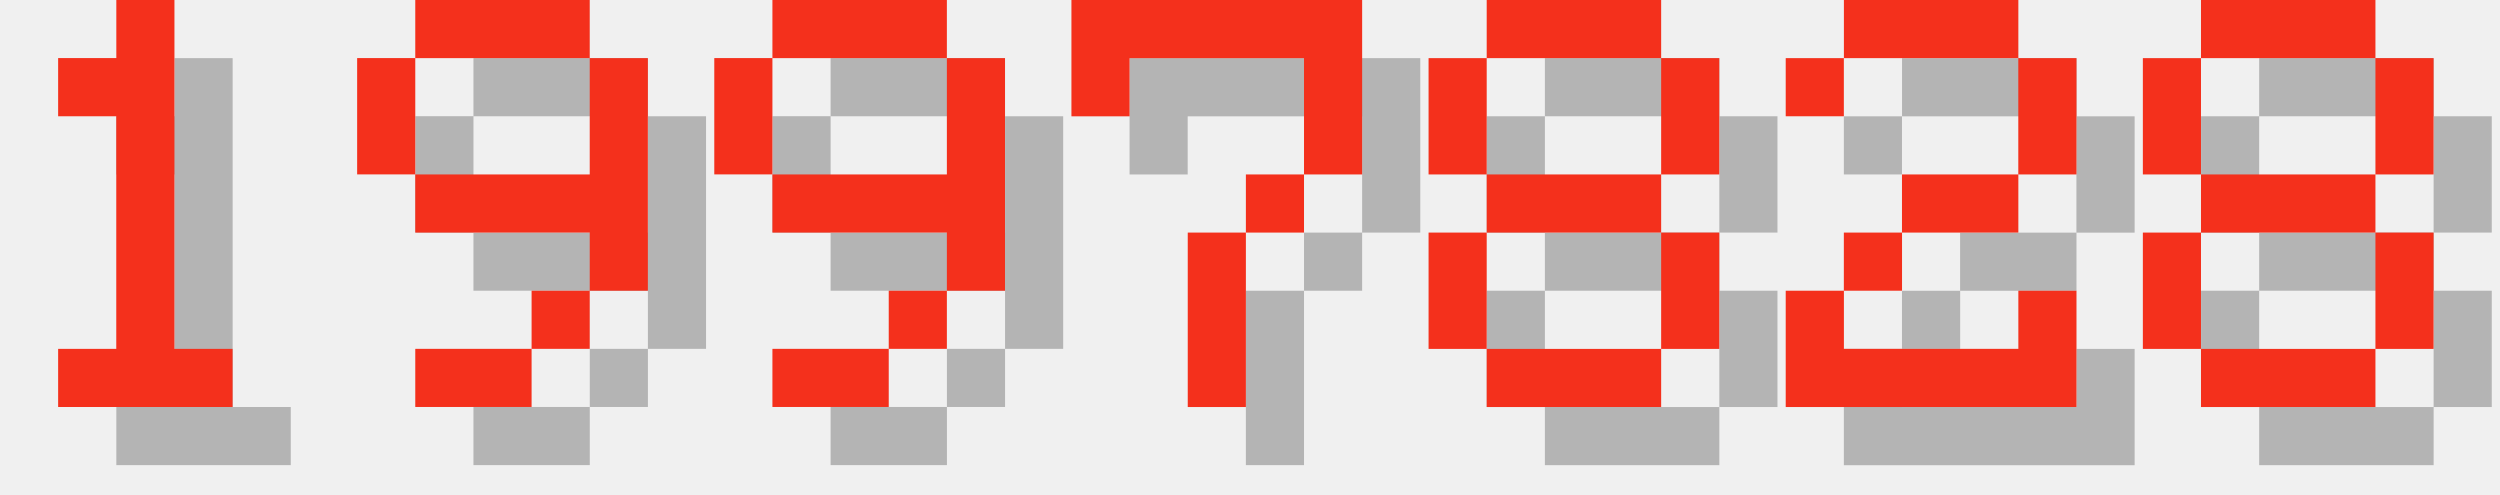
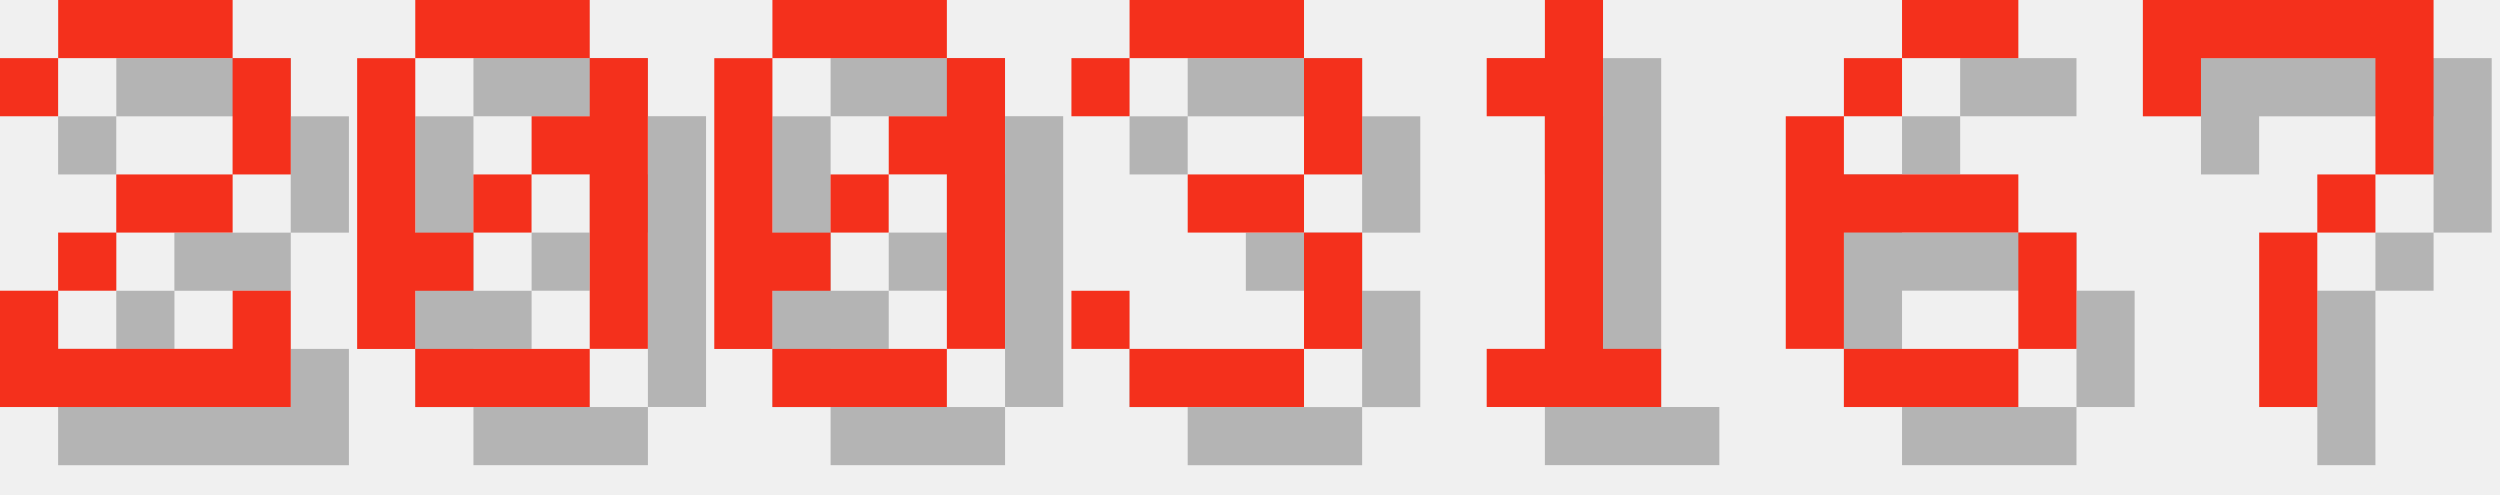
<svg xmlns="http://www.w3.org/2000/svg" version="1.1" width="182.0" height="36">
  <style>
        .text-foreground {
            fill: #F4301C;
        }
        .text-shadow {
            fill: #000000;
            fill-opacity: 0.25;
        }
    </style>
-   <g class="digit" id="digit_1" transform="translate(0.0, 0), scale(4)">
+   <g class="digit" id="digit_2" transform="translate(0.0, 0), scale(4)">
+     <path id="digit_2_shadow" class="text-shadow" d="m1.058 2.117v1.058h1.058v-1.058h3.175v2.117h-2.117v1.058h-1.058v1.058h-1.058v2.117h5.292v-2.117h-1.058v1.058h-3.175v-1.058h1.058v-1.058h2.117v-1.058h1.058v-2.117h-1.058v-1.058h-3.175v1.058h-1.058z" fill-opacity=".5" style="paint-order:stroke fill markers" />
+     <path id="digit_2_fg" class="text-foreground" d="m0 1.058v1.058h1.058v-1.058h3.175v2.117h-2.117v1.058h-1.058v1.058h-1.058v2.117h5.292v-2.117h-1.058v1.058h-3.175v-1.058h1.058v-1.058h2.117v-1.058h1.058v-2.117h-1.058v-1.058h-3.175v1.058h-1.058z" fill="#fff" style="paint-order:stroke fill markers" />
+   </g>
+   <g class="digit" id="digit_0" transform="translate(26.0, 0), scale(4)">
+     <path id="digit_0_shadow" class="text-shadow" d="m2.117 1.058v1.058h3.175v-1.058h-3.175zm3.175 1.058v1.058h-1.058v1.058h1.058v3.175h1.058v-5.292h-1.058zm0 5.292h-3.175v1.058h3.175v-1.058zm-3.175 0v-1.058h1.058v-1.058h-1.058v-3.175h-1.058v5.292h1.058zm1.058-2.117h1.058v-1.058h-1.058v1.058z" fill-opacity=".5" style="paint-order:stroke fill markers" />
+     <path id="digit_0_fg" class="text-foreground" d="m1.058 0v1.058h3.175v-1.058h-3.175zm3.175 1.058v1.058h-1.058v1.058h1.058v3.175h1.058v-5.292h-1.058zm0 5.292h-3.175v1.058h3.175v-1.058zm-3.175 0v-1.058h1.058v-1.058h-1.058v-3.175h-1.058v5.292h1.058zm1.058-2.117h1.058v-1.058h-1.058v1.058z" fill="#fff" style="paint-order:stroke fill markers" />
+   </g>
+   <g class="digit" id="digit_0" transform="translate(52.0, 0), scale(4)">
+     <path id="digit_0_shadow" class="text-shadow" d="m2.117 1.058v1.058h3.175v-1.058h-3.175zm3.175 1.058v1.058h-1.058v1.058h1.058v3.175h1.058v-5.292h-1.058zm0 5.292h-3.175v1.058h3.175v-1.058zm-3.175 0v-1.058h1.058v-1.058h-1.058v-3.175h-1.058v5.292h1.058zm1.058-2.117h1.058v-1.058h-1.058v1.058z" fill-opacity=".5" style="paint-order:stroke fill markers" />
+     <path id="digit_0_fg" class="text-foreground" d="m1.058 0v1.058h3.175v-1.058h-3.175zm3.175 1.058v1.058h-1.058v1.058h1.058v3.175h1.058v-5.292h-1.058zm0 5.292h-3.175v1.058h3.175v-1.058zm-3.175 0v-1.058h1.058v-1.058h-1.058v-3.175h-1.058v5.292h1.058zm1.058-2.117h1.058v-1.058h-1.058v1.058z" fill="#fff" style="paint-order:stroke fill markers" />
+   </g>
+   <g class="digit" id="digit_3" transform="translate(78.0, 0), scale(4)">
+     <path id="digit_3_shadow" class="text-shadow" d="m1.058 2.117v1.058h1.058v-1.058h3.175v2.117h-2.117v1.058h2.117v2.117h-3.175v-1.058h-1.058v1.058h1.058v1.058h3.175v-1.058h1.058v-2.117h-1.058v-1.058h1.058v-2.117h-1.058v-1.058h-3.175v1.058h-1.058z" fill-opacity=".5" style="paint-order:stroke fill markers" />
+     <path id="digit_3_fg" class="text-foreground" d="m0 1.058v1.058h1.058v-1.058h3.175v2.117h-2.117v1.058h2.117v2.117h-3.175v-1.058h-1.058v1.058h1.058v1.058h3.175v-1.058h1.058v-2.117h-1.058v-1.058h1.058v-2.117h-1.058v-1.058h-3.175v1.058h-1.058z" fill="#fff" style="paint-order:stroke fill markers" />
+   </g>
+   <g class="digit" id="digit_1" transform="translate(104.0, 0), scale(4)">
    <path id="digit_1_shadow" class="text-shadow" d="m2.117 2.117v1.058h1.058v4.233h-1.058v1.058h3.175v-1.058h-1.058v-6.35h-1.058v1.058h-1.058z" fill-opacity=".5" style="paint-order:stroke fill markers" />
    <path id="digit_1_fg" class="text-foreground" d="m1.058 1.058v1.058h1.058v4.233h-1.058v1.058h3.175v-1.058h-1.058v-6.35h-1.058v1.058h-1.058z" fill="#fff" style="paint-order:stroke fill markers" />
  </g>
-   <g class="digit" id="digit_9" transform="translate(26.0, 0), scale(4)">
-     <path id="digit_9_shadow" class="text-shadow" d="m2.117 1.058v1.058h3.175v-1.058h-3.175zm3.175 1.058v2.117h-3.175v1.058h3.175v1.058h1.058v-4.233h-1.058zm0 4.233h-1.058v1.058h1.058v-1.058zm-1.058 1.058h-2.117v1.058h2.117v-1.058zm-2.117-3.175v-2.117h-1.058v2.117h1.058z" fill-opacity=".5" style="paint-order:stroke fill markers" />
-     <path id="digit_9_fg" class="text-foreground" d="m1.058 0v1.058h3.175v-1.058h-3.175zm3.175 1.058v2.117h-3.175v1.058h3.175v1.058h1.058v-4.233h-1.058zm0 4.233h-1.058v1.058h1.058v-1.058zm-1.058 1.058h-2.117v1.058h2.117v-1.058zm-2.117-3.175v-2.117h-1.058v2.117h1.058z" fill="#fff" style="paint-order:stroke fill markers" />
+   <g class="digit" id="digit_6" transform="translate(130.0, 0), scale(4)">
+     <path id="digit_6_shadow" class="text-shadow" d="m3.175 1.058v1.058h2.117v-1.058h-2.117zm0 1.058h-1.058v1.058h1.058v-1.058zm-1.058 1.058h-1.058v4.233h1.058v-2.117h3.175v-1.058h-3.175v-1.058zm3.175 2.117v2.117h1.058v-2.117h-1.058zm0 2.117h-3.175v1.058h3.175v-1.058z" fill-opacity=".5" style="paint-order:stroke fill markers" />
+     <path id="digit_6_fg" class="text-foreground" d="m2.117 0v1.058h2.117v-1.058h-2.117zm0 1.058h-1.058v1.058h1.058v-1.058zm-1.058 1.058h-1.058v4.233h1.058v-2.117h3.175v-1.058h-3.175v-1.058zm3.175 2.117v2.117h1.058v-2.117h-1.058zm0 2.117h-3.175v1.058h3.175v-1.058z" fill="#fff" style="paint-order:stroke fill markers" />
  </g>
-   <g class="digit" id="digit_9" transform="translate(52.0, 0), scale(4)">
-     <path id="digit_9_shadow" class="text-shadow" d="m2.117 1.058v1.058h3.175v-1.058h-3.175zm3.175 1.058v2.117h-3.175v1.058h3.175v1.058h1.058v-4.233h-1.058zm0 4.233h-1.058v1.058h1.058v-1.058zm-1.058 1.058h-2.117v1.058h2.117v-1.058zm-2.117-3.175v-2.117h-1.058v2.117h1.058z" fill-opacity=".5" style="paint-order:stroke fill markers" />
-     <path id="digit_9_fg" class="text-foreground" d="m1.058 0v1.058h3.175v-1.058h-3.175zm3.175 1.058v2.117h-3.175v1.058h3.175v1.058h1.058v-4.233h-1.058zm0 4.233h-1.058v1.058h1.058v-1.058zm-1.058 1.058h-2.117v1.058h2.117v-1.058zm-2.117-3.175v-2.117h-1.058v2.117h1.058z" fill="#fff" style="paint-order:stroke fill markers" />
-   </g>
-   <g class="digit" id="digit_7" transform="translate(78.0, 0), scale(4)">
+   <g class="digit" id="digit_7" transform="translate(156.0, 0), scale(4)">
    <path id="digit_7_shadow" class="text-shadow" d="m1.058 1.058 2e-6 2.117h1.058v-1.058h3.175v1.058l2e-7 1.058h-1.058v1.058h-1.058l4e-7 3.175 1.058 1e-7v-3.175h1.058v-1.058h1.058l5e-7 -1.058v-2.117z" fill-opacity=".5" style="paint-order:stroke fill markers" />
    <path id="digit_7_fg" class="text-foreground" d="m0 0 2e-6 2.117h1.058v-1.058h3.175v1.058l2e-7 1.058h-1.058v1.058h-1.058l4e-7 3.175 1.058 1e-7v-3.175h1.058v-1.058h1.058l5e-7 -1.058v-2.117z" fill="#fff" style="paint-order:stroke fill markers" />
  </g>
-   <g class="digit" id="digit_8" transform="translate(104.0, 0), scale(4)">
-     <path id="digit_8_shadow" class="text-shadow" d="m2.117 1.058v1.058h3.175v-1.058h-3.175zm3.175 1.058v2.117h1.058v-2.117h-1.058zm0 2.117h-3.175v1.058h3.175v-1.058zm0 1.058v2.117h1.058v-2.117h-1.058zm0 2.117h-3.175v1.058h3.175v-1.058zm-3.175 0v-2.117h-1.058v2.117h1.058zm0-3.175v-2.117h-1.058v2.117h1.058z" fill-opacity=".5" style="paint-order:stroke fill markers" />
-     <path id="digit_8_fg" class="text-foreground" d="m1.058 0v1.058h3.175v-1.058h-3.175zm3.175 1.058v2.117h1.058v-2.117h-1.058zm0 2.117h-3.175v1.058h3.175v-1.058zm0 1.058v2.117h1.058v-2.117h-1.058zm0 2.117h-3.175v1.058h3.175v-1.058zm-3.175 0v-2.117h-1.058v2.117h1.058zm0-3.175v-2.117h-1.058v2.117h1.058z" fill="#fff" style="paint-order:stroke fill markers" />
-   </g>
-   <g class="digit" id="digit_2" transform="translate(130.0, 0), scale(4)">
-     <path id="digit_2_shadow" class="text-shadow" d="m1.058 2.117v1.058h1.058v-1.058h3.175v2.117h-2.117v1.058h-1.058v1.058h-1.058v2.117h5.292v-2.117h-1.058v1.058h-3.175v-1.058h1.058v-1.058h2.117v-1.058h1.058v-2.117h-1.058v-1.058h-3.175v1.058h-1.058z" fill-opacity=".5" style="paint-order:stroke fill markers" />
-     <path id="digit_2_fg" class="text-foreground" d="m0 1.058v1.058h1.058v-1.058h3.175v2.117h-2.117v1.058h-1.058v1.058h-1.058v2.117h5.292v-2.117h-1.058v1.058h-3.175v-1.058h1.058v-1.058h2.117v-1.058h1.058v-2.117h-1.058v-1.058h-3.175v1.058h-1.058z" fill="#fff" style="paint-order:stroke fill markers" />
-   </g>
-   <g class="digit" id="digit_8" transform="translate(156.0, 0), scale(4)">
-     <path id="digit_8_shadow" class="text-shadow" d="m2.117 1.058v1.058h3.175v-1.058h-3.175zm3.175 1.058v2.117h1.058v-2.117h-1.058zm0 2.117h-3.175v1.058h3.175v-1.058zm0 1.058v2.117h1.058v-2.117h-1.058zm0 2.117h-3.175v1.058h3.175v-1.058zm-3.175 0v-2.117h-1.058v2.117h1.058zm0-3.175v-2.117h-1.058v2.117h1.058z" fill-opacity=".5" style="paint-order:stroke fill markers" />
-     <path id="digit_8_fg" class="text-foreground" d="m1.058 0v1.058h3.175v-1.058h-3.175zm3.175 1.058v2.117h1.058v-2.117h-1.058zm0 2.117h-3.175v1.058h3.175v-1.058zm0 1.058v2.117h1.058v-2.117h-1.058zm0 2.117h-3.175v1.058h3.175v-1.058zm-3.175 0v-2.117h-1.058v2.117h1.058zm0-3.175v-2.117h-1.058v2.117h1.058z" fill="#fff" style="paint-order:stroke fill markers" />
-   </g>
</svg>
